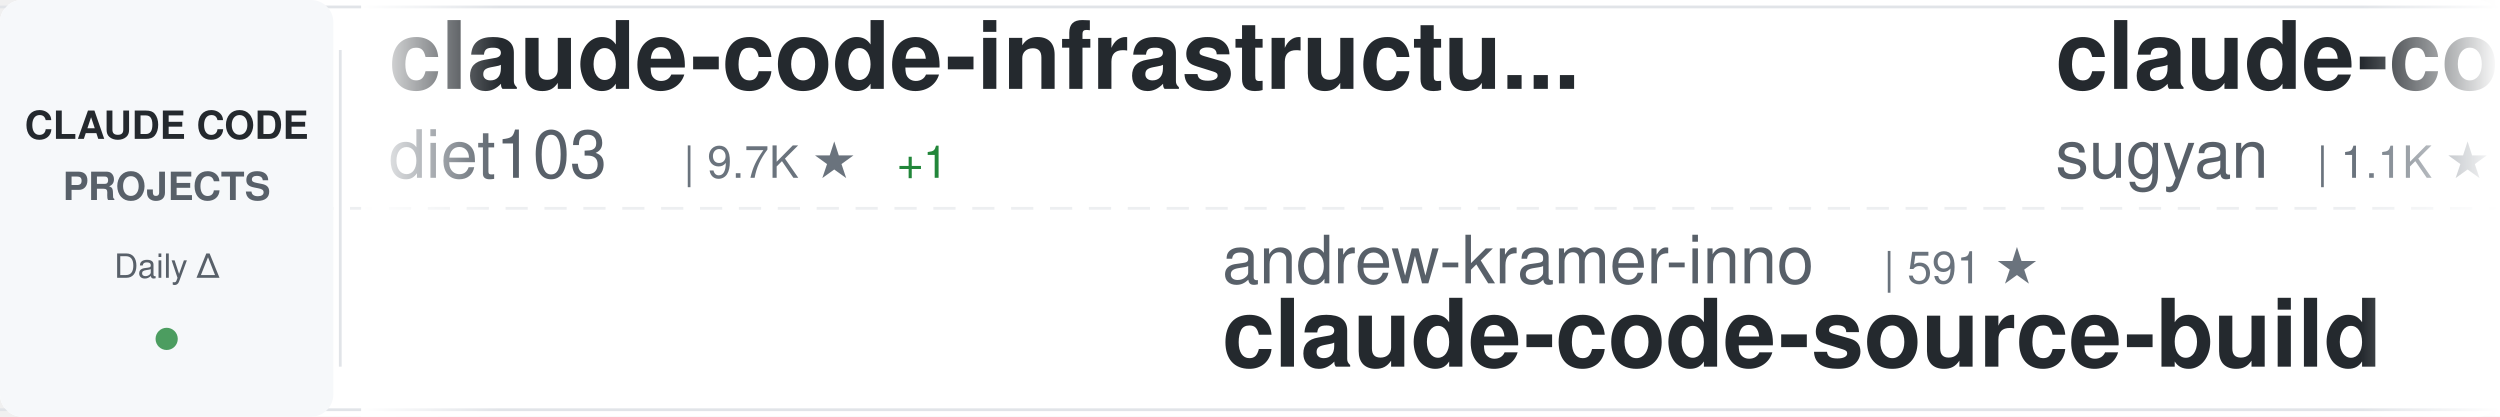
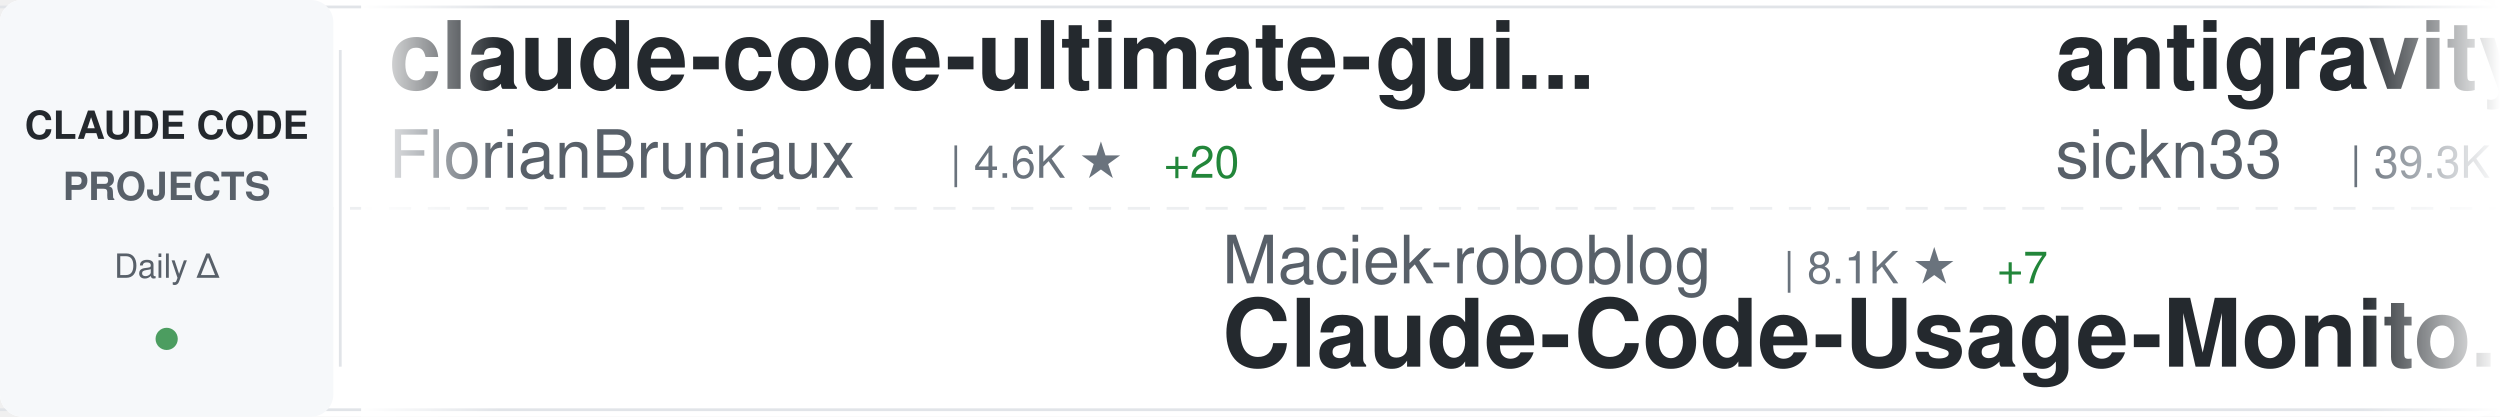
<svg xmlns="http://www.w3.org/2000/svg" width="900" height="150">
  <defs>
    <linearGradient id="awesomeLeftFade" x1="0%" y1="0%" x2="100%" y2="0%">
      <stop offset="0%" style="stop-color:#ffffff;stop-opacity:1" />
      <stop offset="100%" style="stop-color:#ffffff;stop-opacity:0" />
    </linearGradient>
    <linearGradient id="awesomeRightFade" x1="0%" y1="0%" x2="100%" y2="0%">
      <stop offset="0%" style="stop-color:#ffffff;stop-opacity:0" />
      <stop offset="100%" style="stop-color:#ffffff;stop-opacity:1" />
    </linearGradient>
  </defs>
  <rect width="900" height="150" fill="#ffffff" rx="8" />
  <rect x="0" y="2" width="900" height="1" fill="#e1e4e8" />
  <rect x="0" y="147" width="900" height="1" fill="#e1e4e8" />
  <line x1="0" y1="75" x2="900" y2="75" stroke="#e1e4e8" stroke-width="1" stroke-dasharray="8 6" opacity="0.6" />
  <rect x="0" y="0" width="120" height="150" fill="#f6f8fa" rx="8" />
  <text x="60" y="50" font-family="-apple-system, BlinkMacSystemFont, 'Segoe UI', Helvetica, Arial, sans-serif" font-size="14" font-weight="600" fill="#24292e" text-anchor="middle">CLAUDE CODE</text>
  <text x="60" y="72" font-family="-apple-system, BlinkMacSystemFont, 'Segoe UI', Helvetica, Arial, sans-serif" font-size="14" font-weight="600" fill="#586069" text-anchor="middle">PROJECTS</text>
  <text x="60" y="100" font-family="-apple-system, BlinkMacSystemFont, 'Segoe UI', Helvetica, Arial, sans-serif" font-size="12" font-weight="500" fill="#586069" text-anchor="middle">Daily Δ</text>
  <circle cx="60" cy="122" r="4" fill="#22863a" opacity="0.8" />
  <rect x="122" y="18" width="1" height="114" fill="#e1e4e8" />
  <clipPath id="awesomeTickerClip">
    <rect x="130" y="0" width="770" height="150" />
  </clipPath>
  <g clip-path="url(#awesomeTickerClip)">
    <g id="awesomeTickerItems">
      <animateTransform attributeName="transform" attributeType="XML" type="translate" from="0 0" to="-3000 0" dur="54s" repeatCount="indefinite" />
      <g transform="translate(0, 0)">
-         <text x="140" y="32" font-family="-apple-system, BlinkMacSystemFont, 'Segoe UI', Helvetica, Arial, sans-serif" font-size="34" font-weight="600" fill="#24292e">claude-code-infrastructu...</text>
-         <text x="140" y="64" font-family="-apple-system, BlinkMacSystemFont, 'Segoe UI', Helvetica, Arial, sans-serif" font-size="24" font-weight="400" fill="#586069">diet103</text>
-         <text x="246" y="64" font-family="-apple-system, BlinkMacSystemFont, 'Segoe UI', Helvetica, Arial, sans-serif" font-size="16" font-weight="500" fill="#6a737d">| 9.7K ★</text>
-         <text x="323" y="64" font-family="-apple-system, BlinkMacSystemFont, 'Segoe UI', Helvetica, Arial, sans-serif" font-size="16" font-weight="500" fill="#22863a"> +1</text>
+         <text x="140" y="32" font-family="-apple-system, BlinkMacSystemFont, 'Segoe UI', Helvetica, Arial, sans-serif" font-size="34" font-weight="600" fill="#24292e">claude-code-ultimate-gui...</text>
+         <text x="140" y="64" font-family="-apple-system, BlinkMacSystemFont, 'Segoe UI', Helvetica, Arial, sans-serif" font-size="24" font-weight="400" fill="#586069">FlorianBruniaux</text>
+         <text x="342" y="64" font-family="-apple-system, BlinkMacSystemFont, 'Segoe UI', Helvetica, Arial, sans-serif" font-size="16" font-weight="500" fill="#6a737d">| 4.6K ★</text>
+         <text x="419" y="64" font-family="-apple-system, BlinkMacSystemFont, 'Segoe UI', Helvetica, Arial, sans-serif" font-size="16" font-weight="500" fill="#22863a"> +20</text>
      </g>
      <g transform="translate(300, 0)">
-         <text x="140" y="102" font-family="-apple-system, BlinkMacSystemFont, 'Segoe UI', Helvetica, Arial, sans-serif" font-size="24" font-weight="400" fill="#586069">andrew-kramer-inno</text>
-         <text x="378" y="102" font-family="-apple-system, BlinkMacSystemFont, 'Segoe UI', Helvetica, Arial, sans-serif" font-size="16" font-weight="500" fill="#6a737d">| 591 ★</text>
-         <text x="140" y="132" font-family="-apple-system, BlinkMacSystemFont, 'Segoe UI', Helvetica, Arial, sans-serif" font-size="34" font-weight="600" fill="#24292e">claude-code-source-build</text>
+         <text x="140" y="102" font-family="-apple-system, BlinkMacSystemFont, 'Segoe UI', Helvetica, Arial, sans-serif" font-size="24" font-weight="400" fill="#586069">Maciek-roboblog</text>
+         <text x="342" y="102" font-family="-apple-system, BlinkMacSystemFont, 'Segoe UI', Helvetica, Arial, sans-serif" font-size="16" font-weight="500" fill="#6a737d">| 8.1K ★</text>
+         <text x="419" y="102" font-family="-apple-system, BlinkMacSystemFont, 'Segoe UI', Helvetica, Arial, sans-serif" font-size="16" font-weight="500" fill="#22863a"> +7</text>
+         <text x="140" y="132" font-family="-apple-system, BlinkMacSystemFont, 'Segoe UI', Helvetica, Arial, sans-serif" font-size="34" font-weight="600" fill="#24292e">Claude-Code-Usage-Monito...</text>
      </g>
      <g transform="translate(600, 0)">
-         <text x="140" y="32" font-family="-apple-system, BlinkMacSystemFont, 'Segoe UI', Helvetica, Arial, sans-serif" font-size="34" font-weight="600" fill="#24292e">claude-code-webui</text>
-         <text x="140" y="64" font-family="-apple-system, BlinkMacSystemFont, 'Segoe UI', Helvetica, Arial, sans-serif" font-size="24" font-weight="400" fill="#586069">sugyan</text>
-         <text x="234" y="64" font-family="-apple-system, BlinkMacSystemFont, 'Segoe UI', Helvetica, Arial, sans-serif" font-size="16" font-weight="500" fill="#6a737d">| 1.1K ★</text>
+         <text x="140" y="32" font-family="-apple-system, BlinkMacSystemFont, 'Segoe UI', Helvetica, Arial, sans-serif" font-size="34" font-weight="600" fill="#24292e">antigravity-awesome-skil...</text>
+         <text x="140" y="64" font-family="-apple-system, BlinkMacSystemFont, 'Segoe UI', Helvetica, Arial, sans-serif" font-size="24" font-weight="400" fill="#586069">sickn33</text>
+         <text x="246" y="64" font-family="-apple-system, BlinkMacSystemFont, 'Segoe UI', Helvetica, Arial, sans-serif" font-size="16" font-weight="500" fill="#6a737d">| 39.3K ★</text>
+         <text x="332" y="64" font-family="-apple-system, BlinkMacSystemFont, 'Segoe UI', Helvetica, Arial, sans-serif" font-size="16" font-weight="500" fill="#22863a"> +84</text>
      </g>
      <g transform="translate(900, 0)">
-         <text x="140" y="102" font-family="-apple-system, BlinkMacSystemFont, 'Segoe UI', Helvetica, Arial, sans-serif" font-size="24" font-weight="400" fill="#586069">anthropics</text>
-         <text x="282" y="102" font-family="-apple-system, BlinkMacSystemFont, 'Segoe UI', Helvetica, Arial, sans-serif" font-size="16" font-weight="500" fill="#6a737d">| 4.9K ★</text>
-         <text x="359" y="102" font-family="-apple-system, BlinkMacSystemFont, 'Segoe UI', Helvetica, Arial, sans-serif" font-size="16" font-weight="500" fill="#22863a"> +7</text>
-         <text x="140" y="132" font-family="-apple-system, BlinkMacSystemFont, 'Segoe UI', Helvetica, Arial, sans-serif" font-size="34" font-weight="600" fill="#24292e">claude-code-security-rev...</text>
+         <text x="140" y="102" font-family="-apple-system, BlinkMacSystemFont, 'Segoe UI', Helvetica, Arial, sans-serif" font-size="24" font-weight="400" fill="#586069">zstmfhy</text>
+         <text x="246" y="102" font-family="-apple-system, BlinkMacSystemFont, 'Segoe UI', Helvetica, Arial, sans-serif" font-size="16" font-weight="500" fill="#6a737d">| 190 ★</text>
+         <text x="140" y="132" font-family="-apple-system, BlinkMacSystemFont, 'Segoe UI', Helvetica, Arial, sans-serif" font-size="34" font-weight="600" fill="#24292e">Claude-code</text>
      </g>
      <g transform="translate(1200, 0)">
-         <text x="140" y="32" font-family="-apple-system, BlinkMacSystemFont, 'Segoe UI', Helvetica, Arial, sans-serif" font-size="34" font-weight="600" fill="#24292e">claude-code-from-scratch</text>
-         <text x="140" y="64" font-family="-apple-system, BlinkMacSystemFont, 'Segoe UI', Helvetica, Arial, sans-serif" font-size="24" font-weight="400" fill="#586069">Windy3f3f3f3f</text>
-         <text x="318" y="64" font-family="-apple-system, BlinkMacSystemFont, 'Segoe UI', Helvetica, Arial, sans-serif" font-size="16" font-weight="500" fill="#6a737d">| 1.3K ★</text>
-         <text x="395" y="64" font-family="-apple-system, BlinkMacSystemFont, 'Segoe UI', Helvetica, Arial, sans-serif" font-size="16" font-weight="500" fill="#22863a"> +6</text>
+         <text x="140" y="32" font-family="-apple-system, BlinkMacSystemFont, 'Segoe UI', Helvetica, Arial, sans-serif" font-size="34" font-weight="600" fill="#24292e">claude-code</text>
+         <text x="140" y="64" font-family="-apple-system, BlinkMacSystemFont, 'Segoe UI', Helvetica, Arial, sans-serif" font-size="24" font-weight="400" fill="#586069">RishabhK103</text>
+         <text x="294" y="64" font-family="-apple-system, BlinkMacSystemFont, 'Segoe UI', Helvetica, Arial, sans-serif" font-size="16" font-weight="500" fill="#6a737d">| 87 ★</text>
+         <text x="353" y="64" font-family="-apple-system, BlinkMacSystemFont, 'Segoe UI', Helvetica, Arial, sans-serif" font-size="16" font-weight="500" fill="#22863a"> +1</text>
      </g>
      <g transform="translate(1500, 0)">
-         <text x="140" y="102" font-family="-apple-system, BlinkMacSystemFont, 'Segoe UI', Helvetica, Arial, sans-serif" font-size="24" font-weight="400" fill="#586069">multica-ai</text>
-         <text x="282" y="102" font-family="-apple-system, BlinkMacSystemFont, 'Segoe UI', Helvetica, Arial, sans-serif" font-size="16" font-weight="500" fill="#6a737d">| 163.3K ★</text>
-         <text x="377" y="102" font-family="-apple-system, BlinkMacSystemFont, 'Segoe UI', Helvetica, Arial, sans-serif" font-size="16" font-weight="500" fill="#22863a"> +888</text>
-         <text x="140" y="132" font-family="-apple-system, BlinkMacSystemFont, 'Segoe UI', Helvetica, Arial, sans-serif" font-size="34" font-weight="600" fill="#24292e">andrej-karpathy-skills</text>
+         <text x="140" y="102" font-family="-apple-system, BlinkMacSystemFont, 'Segoe UI', Helvetica, Arial, sans-serif" font-size="24" font-weight="400" fill="#586069">davila7</text>
+         <text x="246" y="102" font-family="-apple-system, BlinkMacSystemFont, 'Segoe UI', Helvetica, Arial, sans-serif" font-size="16" font-weight="500" fill="#6a737d">| 27.7K ★</text>
+         <text x="332" y="102" font-family="-apple-system, BlinkMacSystemFont, 'Segoe UI', Helvetica, Arial, sans-serif" font-size="16" font-weight="500" fill="#22863a"> +20</text>
+         <text x="140" y="132" font-family="-apple-system, BlinkMacSystemFont, 'Segoe UI', Helvetica, Arial, sans-serif" font-size="34" font-weight="600" fill="#24292e">claude-code-templates</text>
      </g>
      <g transform="translate(1800, 0)">
-         <text x="140" y="32" font-family="-apple-system, BlinkMacSystemFont, 'Segoe UI', Helvetica, Arial, sans-serif" font-size="34" font-weight="600" fill="#24292e">Claude-Code-Usage-Monito...</text>
-         <text x="140" y="64" font-family="-apple-system, BlinkMacSystemFont, 'Segoe UI', Helvetica, Arial, sans-serif" font-size="24" font-weight="400" fill="#586069">Maciek-roboblog</text>
-         <text x="342" y="64" font-family="-apple-system, BlinkMacSystemFont, 'Segoe UI', Helvetica, Arial, sans-serif" font-size="16" font-weight="500" fill="#6a737d">| 8.1K ★</text>
-         <text x="419" y="64" font-family="-apple-system, BlinkMacSystemFont, 'Segoe UI', Helvetica, Arial, sans-serif" font-size="16" font-weight="500" fill="#22863a"> +7</text>
+         <text x="140" y="32" font-family="-apple-system, BlinkMacSystemFont, 'Segoe UI', Helvetica, Arial, sans-serif" font-size="34" font-weight="600" fill="#24292e">claude-code-reverse</text>
+         <text x="140" y="64" font-family="-apple-system, BlinkMacSystemFont, 'Segoe UI', Helvetica, Arial, sans-serif" font-size="24" font-weight="400" fill="#586069">Yuyz0112</text>
+         <text x="258" y="64" font-family="-apple-system, BlinkMacSystemFont, 'Segoe UI', Helvetica, Arial, sans-serif" font-size="16" font-weight="500" fill="#6a737d">| 2.4K ★</text>
+         <text x="335" y="64" font-family="-apple-system, BlinkMacSystemFont, 'Segoe UI', Helvetica, Arial, sans-serif" font-size="16" font-weight="500" fill="#22863a"> +1</text>
      </g>
      <g transform="translate(2100, 0)">
-         <text x="140" y="102" font-family="-apple-system, BlinkMacSystemFont, 'Segoe UI', Helvetica, Arial, sans-serif" font-size="24" font-weight="400" fill="#586069">carlvellotti</text>
-         <text x="306" y="102" font-family="-apple-system, BlinkMacSystemFont, 'Segoe UI', Helvetica, Arial, sans-serif" font-size="16" font-weight="500" fill="#6a737d">| 2.1K ★</text>
-         <text x="383" y="102" font-family="-apple-system, BlinkMacSystemFont, 'Segoe UI', Helvetica, Arial, sans-serif" font-size="16" font-weight="500" fill="#22863a"> +1</text>
-         <text x="140" y="132" font-family="-apple-system, BlinkMacSystemFont, 'Segoe UI', Helvetica, Arial, sans-serif" font-size="34" font-weight="600" fill="#24292e">claude-code-pm-course</text>
+         <text x="140" y="102" font-family="-apple-system, BlinkMacSystemFont, 'Segoe UI', Helvetica, Arial, sans-serif" font-size="24" font-weight="400" fill="#586069">huangserva</text>
+         <text x="282" y="102" font-family="-apple-system, BlinkMacSystemFont, 'Segoe UI', Helvetica, Arial, sans-serif" font-size="16" font-weight="500" fill="#6a737d">| 592 ★</text>
+         <text x="140" y="132" font-family="-apple-system, BlinkMacSystemFont, 'Segoe UI', Helvetica, Arial, sans-serif" font-size="34" font-weight="600" fill="#24292e">claude-code-cli</text>
      </g>
      <g transform="translate(2400, 0)">
-         <text x="140" y="32" font-family="-apple-system, BlinkMacSystemFont, 'Segoe UI', Helvetica, Arial, sans-serif" font-size="34" font-weight="600" fill="#24292e">claude-code-plugins-plus...</text>
-         <text x="140" y="64" font-family="-apple-system, BlinkMacSystemFont, 'Segoe UI', Helvetica, Arial, sans-serif" font-size="24" font-weight="400" fill="#586069">jeremylongshore</text>
-         <text x="342" y="64" font-family="-apple-system, BlinkMacSystemFont, 'Segoe UI', Helvetica, Arial, sans-serif" font-size="16" font-weight="500" fill="#6a737d">| 2.3K ★</text>
-         <text x="419" y="64" font-family="-apple-system, BlinkMacSystemFont, 'Segoe UI', Helvetica, Arial, sans-serif" font-size="16" font-weight="500" fill="#22863a"> +6</text>
+         <text x="140" y="32" font-family="-apple-system, BlinkMacSystemFont, 'Segoe UI', Helvetica, Arial, sans-serif" font-size="34" font-weight="600" fill="#24292e">awesome-claude-code-tool...</text>
+         <text x="140" y="64" font-family="-apple-system, BlinkMacSystemFont, 'Segoe UI', Helvetica, Arial, sans-serif" font-size="24" font-weight="400" fill="#586069">rohitg00</text>
+         <text x="258" y="64" font-family="-apple-system, BlinkMacSystemFont, 'Segoe UI', Helvetica, Arial, sans-serif" font-size="16" font-weight="500" fill="#6a737d">| 1.9K ★</text>
+         <text x="335" y="64" font-family="-apple-system, BlinkMacSystemFont, 'Segoe UI', Helvetica, Arial, sans-serif" font-size="16" font-weight="500" fill="#22863a"> +16</text>
      </g>
      <g transform="translate(2700, 0)">
-         <text x="140" y="102" font-family="-apple-system, BlinkMacSystemFont, 'Segoe UI', Helvetica, Arial, sans-serif" font-size="24" font-weight="400" fill="#586069">KPR111</text>
-         <text x="234" y="102" font-family="-apple-system, BlinkMacSystemFont, 'Segoe UI', Helvetica, Arial, sans-serif" font-size="16" font-weight="500" fill="#6a737d">| 18 ★</text>
-         <text x="140" y="132" font-family="-apple-system, BlinkMacSystemFont, 'Segoe UI', Helvetica, Arial, sans-serif" font-size="34" font-weight="600" fill="#24292e">Claude-Code</text>
+         <text x="140" y="102" font-family="-apple-system, BlinkMacSystemFont, 'Segoe UI', Helvetica, Arial, sans-serif" font-size="24" font-weight="400" fill="#586069">Yeachan-Heo</text>
+         <text x="294" y="102" font-family="-apple-system, BlinkMacSystemFont, 'Segoe UI', Helvetica, Arial, sans-serif" font-size="16" font-weight="500" fill="#6a737d">| 35.4K ★</text>
+         <text x="380" y="102" font-family="-apple-system, BlinkMacSystemFont, 'Segoe UI', Helvetica, Arial, sans-serif" font-size="16" font-weight="500" fill="#22863a"> +65</text>
+         <text x="140" y="132" font-family="-apple-system, BlinkMacSystemFont, 'Segoe UI', Helvetica, Arial, sans-serif" font-size="34" font-weight="600" fill="#24292e">oh-my-claudecode</text>
      </g>
      <g transform="translate(3000, 0)">
-         <text x="140" y="32" font-family="-apple-system, BlinkMacSystemFont, 'Segoe UI', Helvetica, Arial, sans-serif" font-size="34" font-weight="600" fill="#24292e">claude-code-infrastructu...</text>
-         <text x="140" y="64" font-family="-apple-system, BlinkMacSystemFont, 'Segoe UI', Helvetica, Arial, sans-serif" font-size="24" font-weight="400" fill="#586069">diet103</text>
-         <text x="246" y="64" font-family="-apple-system, BlinkMacSystemFont, 'Segoe UI', Helvetica, Arial, sans-serif" font-size="16" font-weight="500" fill="#6a737d">| 9.7K ★</text>
-         <text x="323" y="64" font-family="-apple-system, BlinkMacSystemFont, 'Segoe UI', Helvetica, Arial, sans-serif" font-size="16" font-weight="500" fill="#22863a"> +1</text>
+         <text x="140" y="32" font-family="-apple-system, BlinkMacSystemFont, 'Segoe UI', Helvetica, Arial, sans-serif" font-size="34" font-weight="600" fill="#24292e">claude-code-ultimate-gui...</text>
+         <text x="140" y="64" font-family="-apple-system, BlinkMacSystemFont, 'Segoe UI', Helvetica, Arial, sans-serif" font-size="24" font-weight="400" fill="#586069">FlorianBruniaux</text>
+         <text x="342" y="64" font-family="-apple-system, BlinkMacSystemFont, 'Segoe UI', Helvetica, Arial, sans-serif" font-size="16" font-weight="500" fill="#6a737d">| 4.6K ★</text>
+         <text x="419" y="64" font-family="-apple-system, BlinkMacSystemFont, 'Segoe UI', Helvetica, Arial, sans-serif" font-size="16" font-weight="500" fill="#22863a"> +20</text>
      </g>
      <g transform="translate(3300, 0)">
-         <text x="140" y="102" font-family="-apple-system, BlinkMacSystemFont, 'Segoe UI', Helvetica, Arial, sans-serif" font-size="24" font-weight="400" fill="#586069">andrew-kramer-inno</text>
-         <text x="378" y="102" font-family="-apple-system, BlinkMacSystemFont, 'Segoe UI', Helvetica, Arial, sans-serif" font-size="16" font-weight="500" fill="#6a737d">| 591 ★</text>
-         <text x="140" y="132" font-family="-apple-system, BlinkMacSystemFont, 'Segoe UI', Helvetica, Arial, sans-serif" font-size="34" font-weight="600" fill="#24292e">claude-code-source-build</text>
+         <text x="140" y="102" font-family="-apple-system, BlinkMacSystemFont, 'Segoe UI', Helvetica, Arial, sans-serif" font-size="24" font-weight="400" fill="#586069">Maciek-roboblog</text>
+         <text x="342" y="102" font-family="-apple-system, BlinkMacSystemFont, 'Segoe UI', Helvetica, Arial, sans-serif" font-size="16" font-weight="500" fill="#6a737d">| 8.1K ★</text>
+         <text x="419" y="102" font-family="-apple-system, BlinkMacSystemFont, 'Segoe UI', Helvetica, Arial, sans-serif" font-size="16" font-weight="500" fill="#22863a"> +7</text>
+         <text x="140" y="132" font-family="-apple-system, BlinkMacSystemFont, 'Segoe UI', Helvetica, Arial, sans-serif" font-size="34" font-weight="600" fill="#24292e">Claude-Code-Usage-Monito...</text>
      </g>
      <g transform="translate(3600, 0)">
-         <text x="140" y="32" font-family="-apple-system, BlinkMacSystemFont, 'Segoe UI', Helvetica, Arial, sans-serif" font-size="34" font-weight="600" fill="#24292e">claude-code-webui</text>
-         <text x="140" y="64" font-family="-apple-system, BlinkMacSystemFont, 'Segoe UI', Helvetica, Arial, sans-serif" font-size="24" font-weight="400" fill="#586069">sugyan</text>
-         <text x="234" y="64" font-family="-apple-system, BlinkMacSystemFont, 'Segoe UI', Helvetica, Arial, sans-serif" font-size="16" font-weight="500" fill="#6a737d">| 1.1K ★</text>
+         <text x="140" y="32" font-family="-apple-system, BlinkMacSystemFont, 'Segoe UI', Helvetica, Arial, sans-serif" font-size="34" font-weight="600" fill="#24292e">antigravity-awesome-skil...</text>
+         <text x="140" y="64" font-family="-apple-system, BlinkMacSystemFont, 'Segoe UI', Helvetica, Arial, sans-serif" font-size="24" font-weight="400" fill="#586069">sickn33</text>
+         <text x="246" y="64" font-family="-apple-system, BlinkMacSystemFont, 'Segoe UI', Helvetica, Arial, sans-serif" font-size="16" font-weight="500" fill="#6a737d">| 39.3K ★</text>
+         <text x="332" y="64" font-family="-apple-system, BlinkMacSystemFont, 'Segoe UI', Helvetica, Arial, sans-serif" font-size="16" font-weight="500" fill="#22863a"> +84</text>
      </g>
      <g transform="translate(3900, 0)">
-         <text x="140" y="102" font-family="-apple-system, BlinkMacSystemFont, 'Segoe UI', Helvetica, Arial, sans-serif" font-size="24" font-weight="400" fill="#586069">anthropics</text>
-         <text x="282" y="102" font-family="-apple-system, BlinkMacSystemFont, 'Segoe UI', Helvetica, Arial, sans-serif" font-size="16" font-weight="500" fill="#6a737d">| 4.9K ★</text>
-         <text x="359" y="102" font-family="-apple-system, BlinkMacSystemFont, 'Segoe UI', Helvetica, Arial, sans-serif" font-size="16" font-weight="500" fill="#22863a"> +7</text>
-         <text x="140" y="132" font-family="-apple-system, BlinkMacSystemFont, 'Segoe UI', Helvetica, Arial, sans-serif" font-size="34" font-weight="600" fill="#24292e">claude-code-security-rev...</text>
+         <text x="140" y="102" font-family="-apple-system, BlinkMacSystemFont, 'Segoe UI', Helvetica, Arial, sans-serif" font-size="24" font-weight="400" fill="#586069">zstmfhy</text>
+         <text x="246" y="102" font-family="-apple-system, BlinkMacSystemFont, 'Segoe UI', Helvetica, Arial, sans-serif" font-size="16" font-weight="500" fill="#6a737d">| 190 ★</text>
+         <text x="140" y="132" font-family="-apple-system, BlinkMacSystemFont, 'Segoe UI', Helvetica, Arial, sans-serif" font-size="34" font-weight="600" fill="#24292e">Claude-code</text>
      </g>
    </g>
  </g>
  <rect x="130" y="0" width="50" height="150" fill="url(#awesomeLeftFade)" />
  <rect x="850" y="0" width="50" height="150" fill="url(#awesomeRightFade)" />
</svg>
